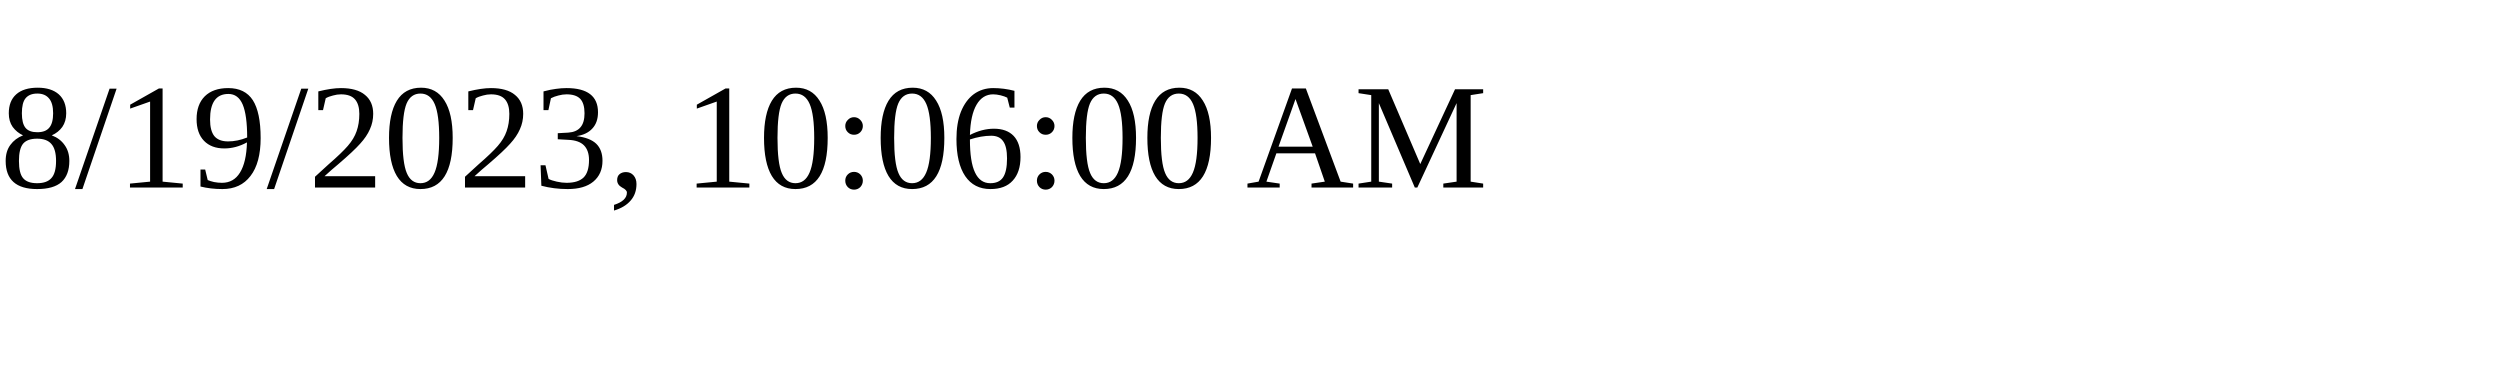
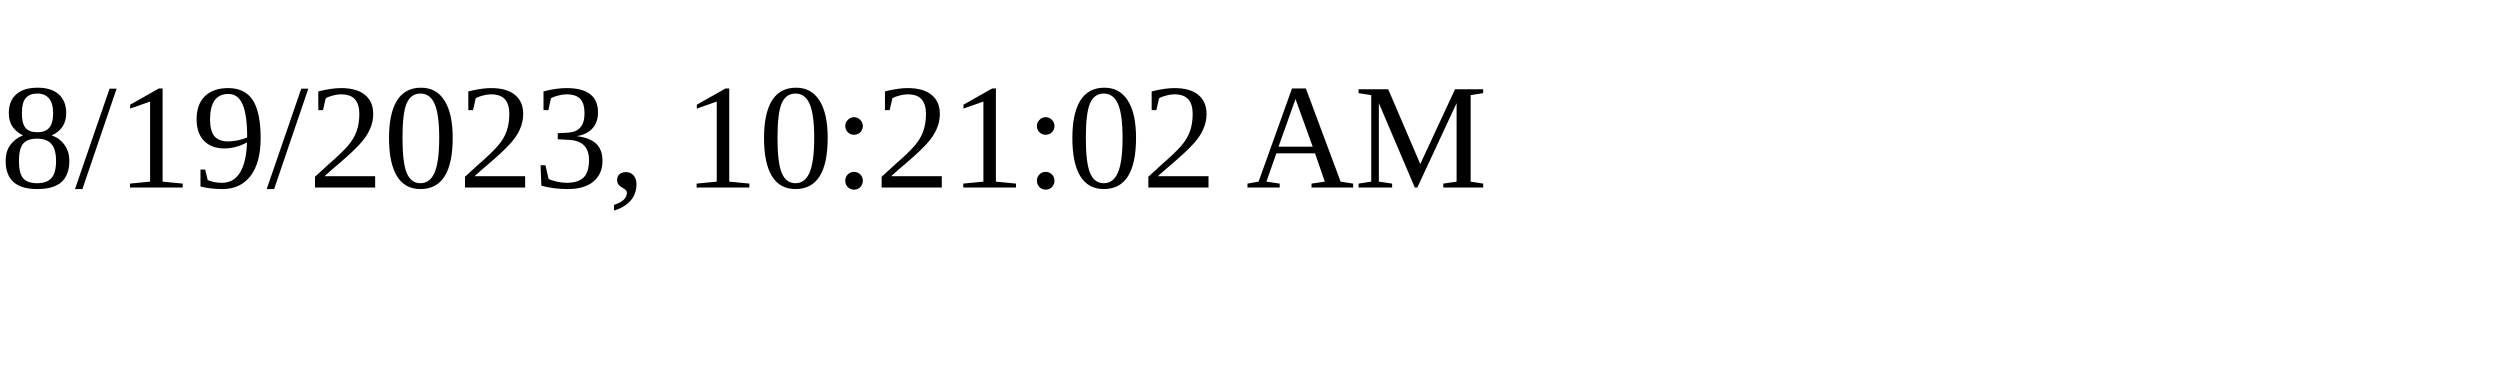
<svg xmlns="http://www.w3.org/2000/svg" height="30" width="200">
-   <text x="0" y="15">8/19/2023, 10:06:00 AM</text>
+   <text x="0" y="15">8/19/2023, 10:21:02 AM</text>
</svg>
